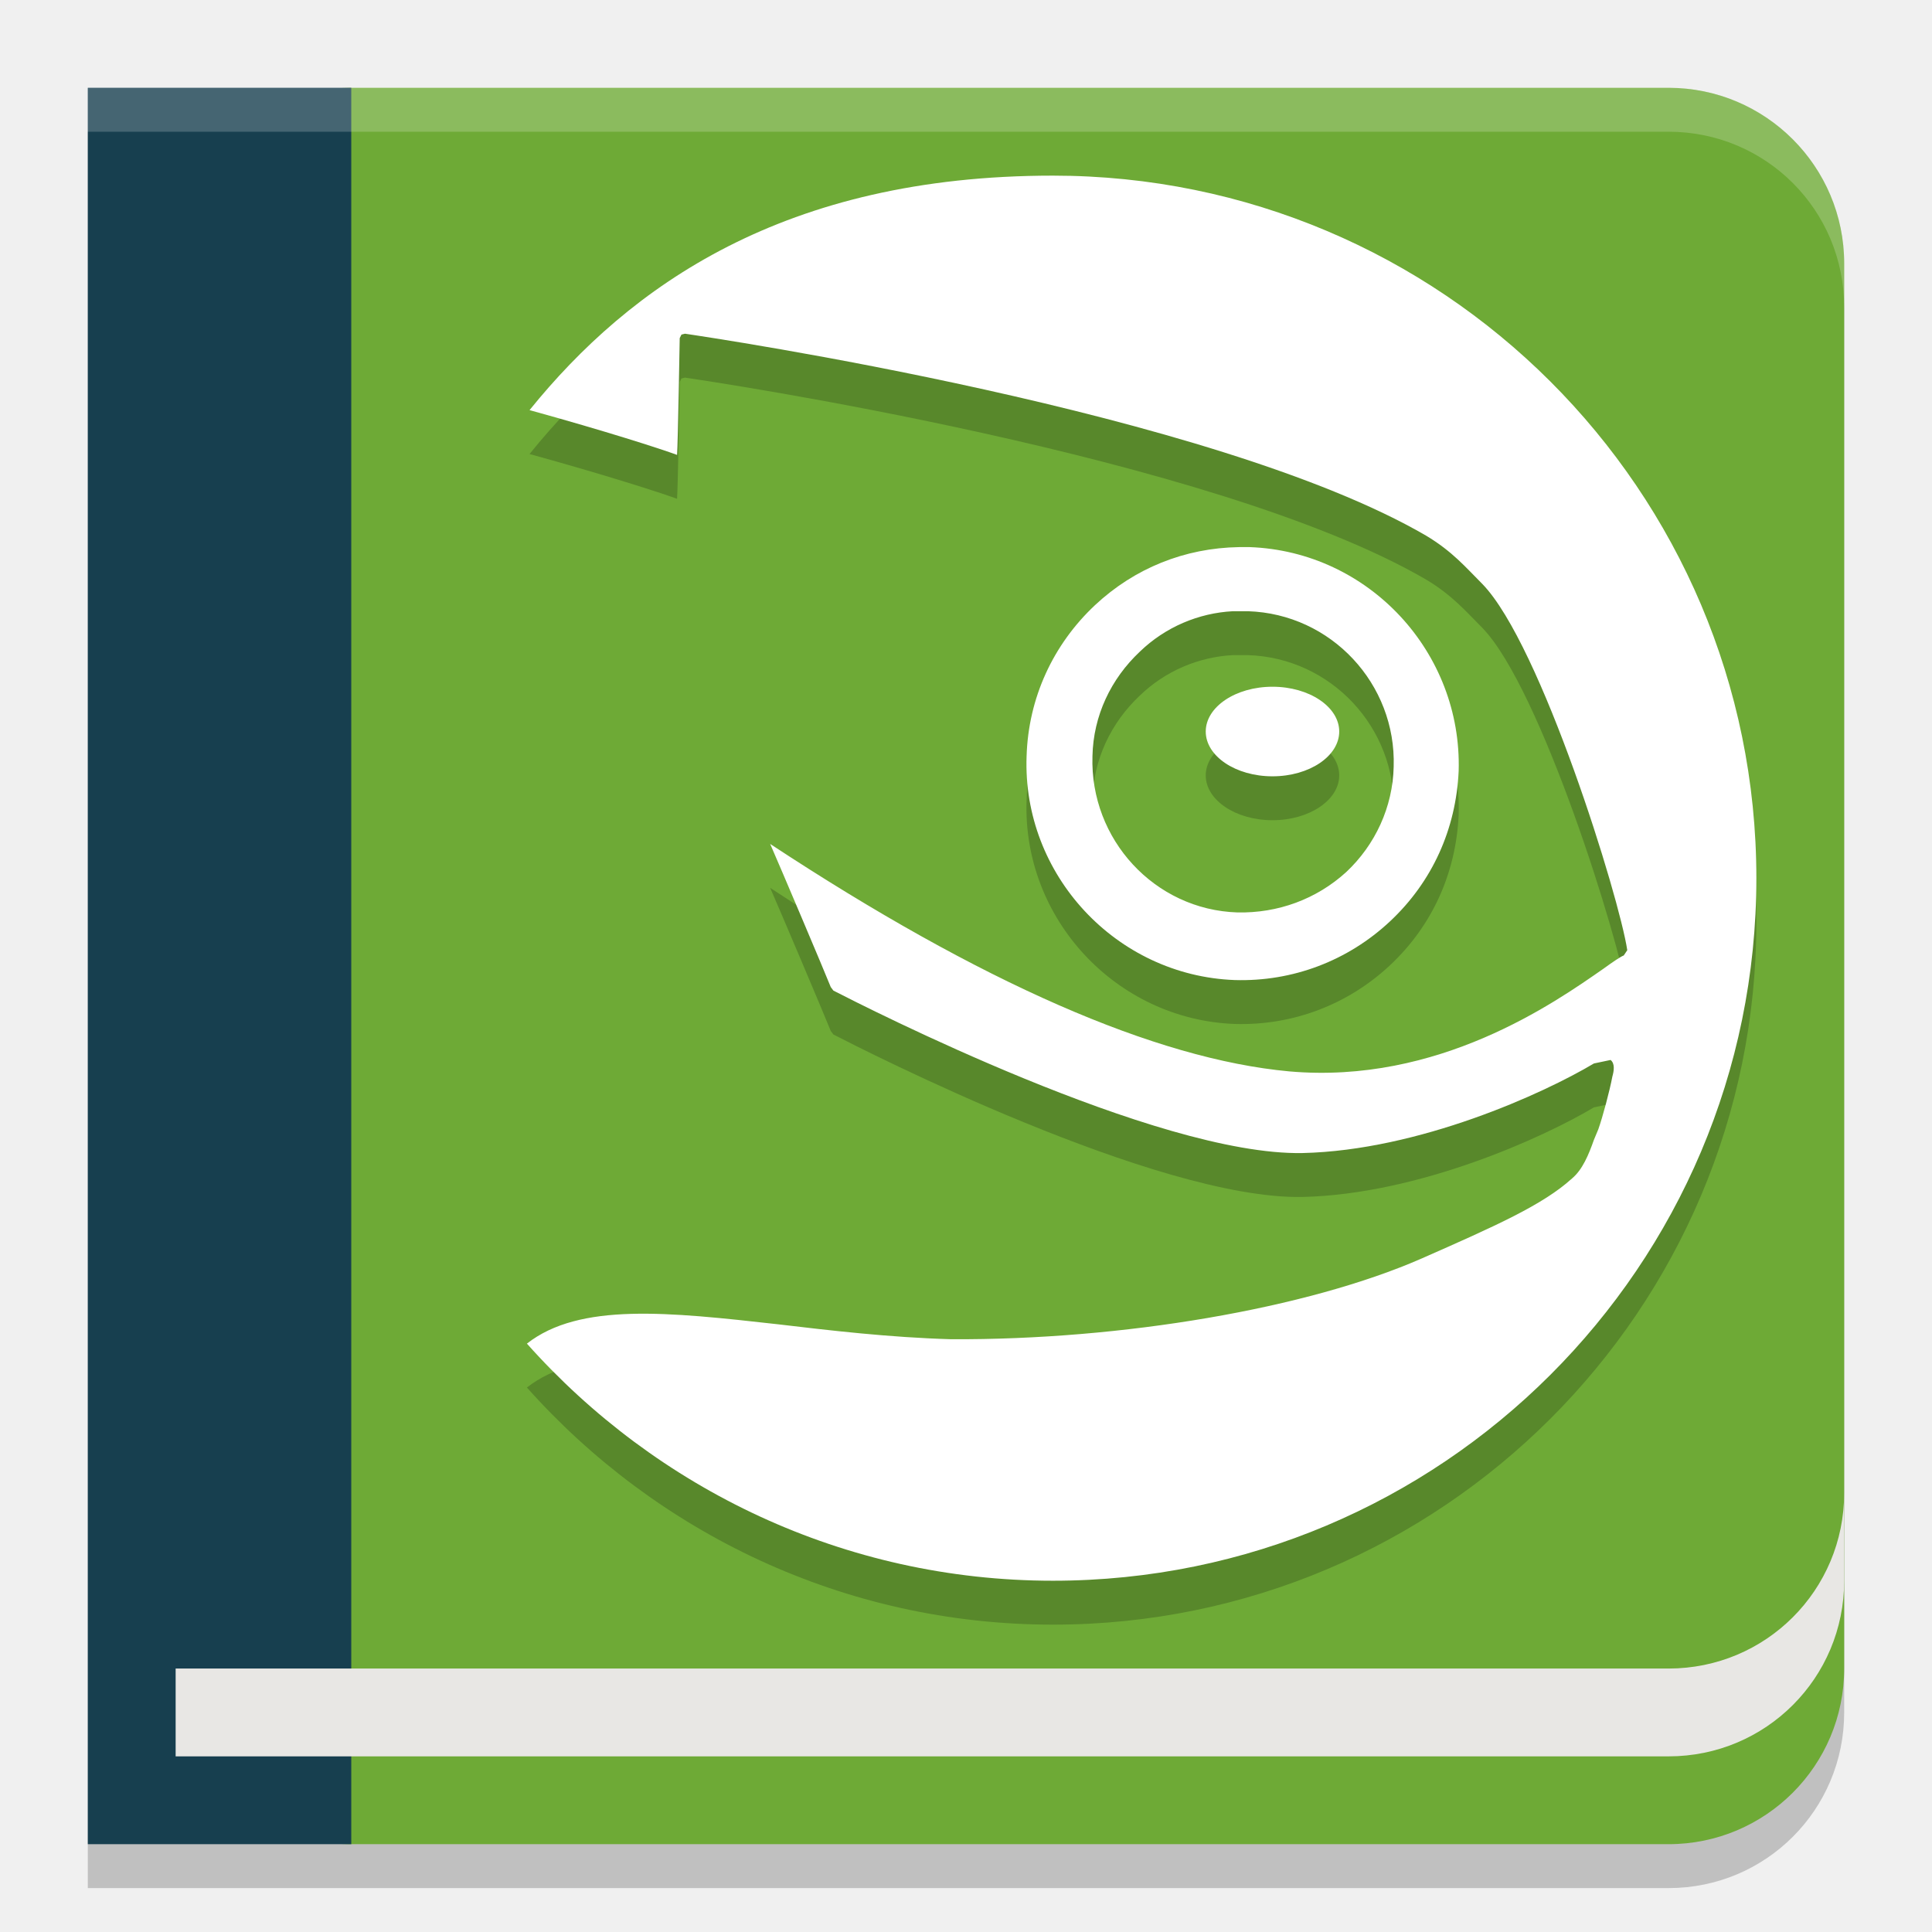
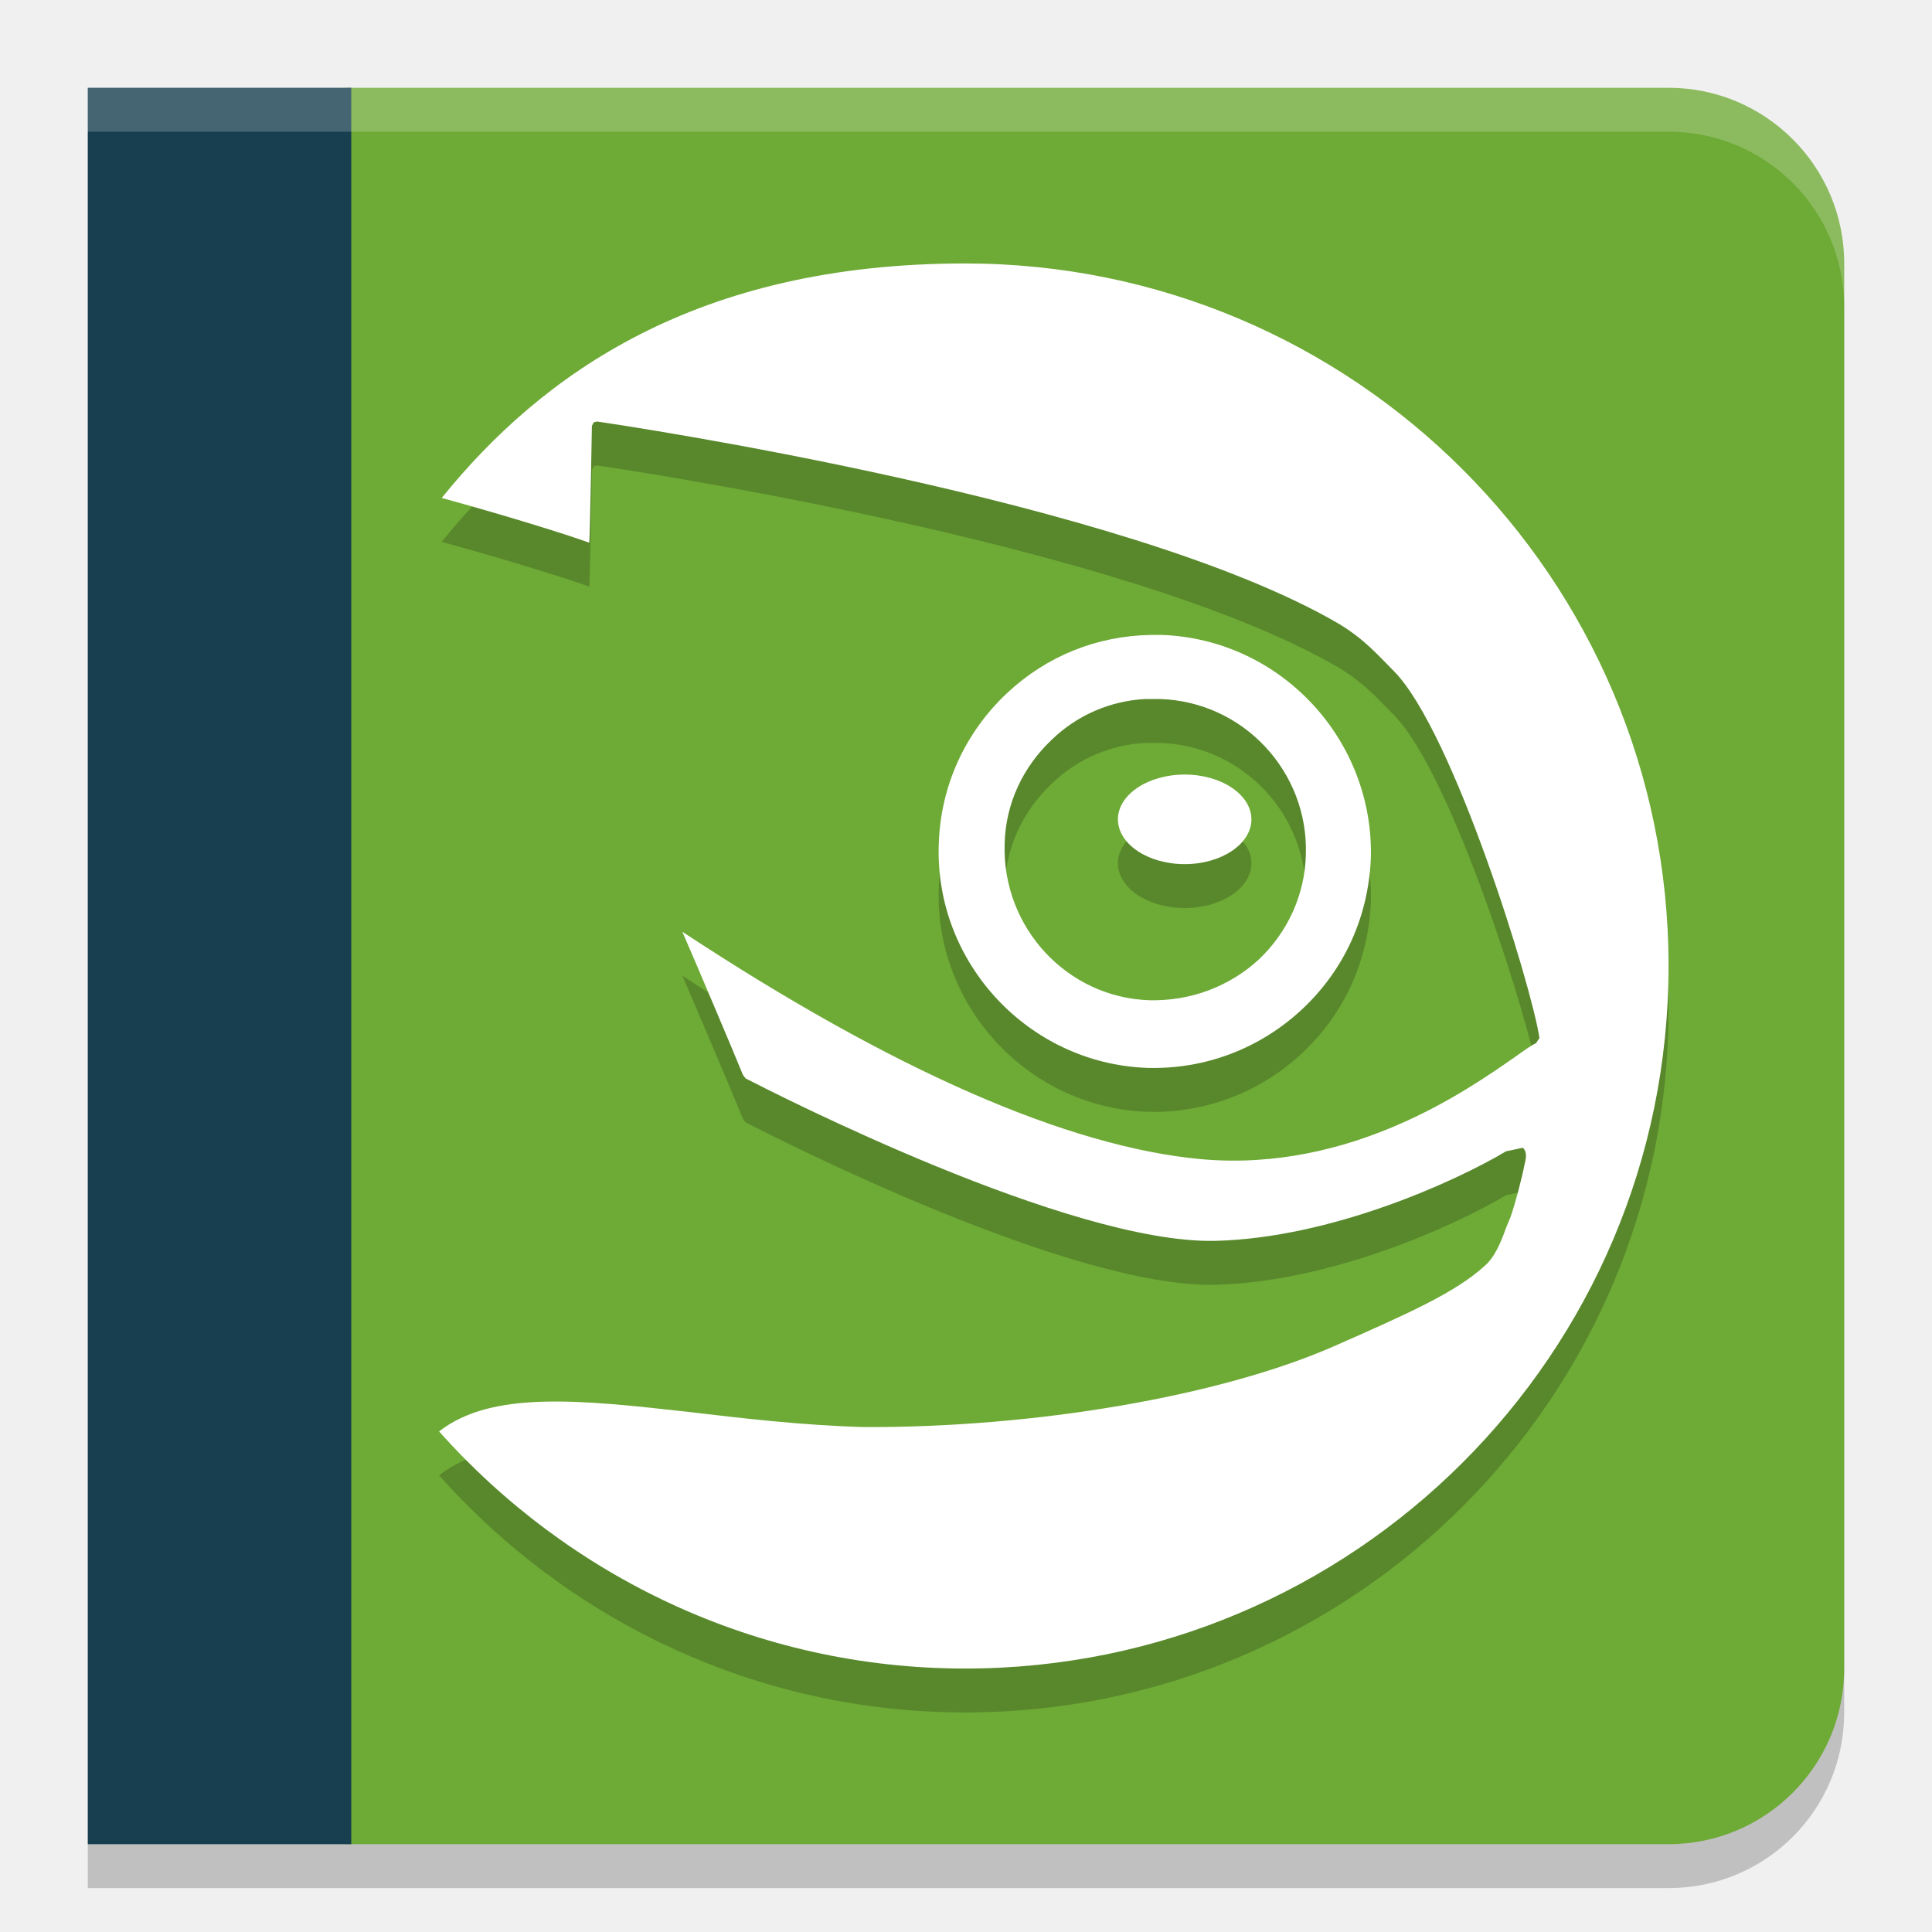
<svg xmlns="http://www.w3.org/2000/svg" width="22" height="22" version="1">
  <g transform="translate(-1,-1)">
    <path style="opacity:0.2" d="M 2,2.5 V 22.5 H 20 C 21.108,22.5 22,21.608 22,20.5 V 4.5 C 22,3.392 21.108,2.5 20,2.5 Z" />
    <rect style="fill:#6eaa36" width="19" height="20" x="3" y="2" rx="2" ry="2" />
-     <path opacity=".2" d="M 12.99,3.5 C 9.93,3.5 8.17,4.76 7.03,6.17 7.9,6.41 8.52,6.61 8.71,6.68 8.72,6.54 8.74,5.35 8.74,5.35 L 8.76,5.31 8.8,5.3 C 9.07,5.34 14.82,6.19 17.24,7.6 17.54,7.78 17.69,7.96 17.88,8.15 18.55,8.84 19.44,11.72 19.53,12.32 L 19.49,12.38 C 19.46,12.39 19.37,12.45 19.26,12.53 18.7,12.92 17.38,13.85 15.68,13.7 14.16,13.56 12.17,12.69 9.77,11.11 9.88,11.36 10.38,12.54 10.46,12.74 L 10.49,12.78 C 10.84,12.96 14.17,14.66 15.83,14.63 17.16,14.6 18.58,13.95 19.15,13.61 L 19.34,13.57 C 19.39,13.61 19.38,13.69 19.36,13.76 19.33,13.92 19.25,14.22 19.2,14.36 L 19.15,14.48 C 19.09,14.65 19.02,14.82 18.9,14.92 18.57,15.22 18.03,15.46 17.19,15.83 15.89,16.4 13.78,16.76 11.83,16.75 11.13,16.73 10.45,16.65 9.86,16.58 8.61,16.44 7.6,16.33 7,16.8 8.47,18.45 10.61,19.5 12.99,19.5 17.41,19.5 21,15.92 21,11.5 21,7.08 17.41,3.5 12.99,3.5 Z M 15.11,7.73 C 14.49,7.74 13.92,7.97 13.47,8.39 12.99,8.84 12.71,9.45 12.69,10.11 12.64,11.46 13.71,12.61 15.06,12.66 15.72,12.68 16.35,12.44 16.83,11.99 17.31,11.54 17.58,10.94 17.61,10.28 17.65,8.93 16.59,7.78 15.23,7.73 15.19,7.73 15.15,7.73 15.11,7.73 Z M 15.04,8.46 C 15.1,8.46 15.15,8.46 15.21,8.46 16.16,8.49 16.9,9.29 16.87,10.23 16.86,10.69 16.66,11.12 16.33,11.43 15.99,11.74 15.55,11.9 15.09,11.89 14.15,11.86 13.41,11.06 13.44,10.11 13.45,9.65 13.65,9.23 13.98,8.92 14.27,8.64 14.65,8.48 15.04,8.46 Z M 15.49,9.32 C 15.07,9.32 14.73,9.55 14.73,9.83 14.73,10.11 15.07,10.34 15.49,10.34 15.91,10.34 16.25,10.11 16.25,9.83 16.25,9.55 15.91,9.32 15.49,9.32 Z" />
-     <path fill="#ffffff" d="M 12.99,3 C 9.93,3 8.17,4.26 7.03,5.67 7.9,5.91 8.52,6.11 8.71,6.18 8.72,6.04 8.74,4.85 8.74,4.85 L 8.76,4.81 8.8,4.8 C 9.07,4.84 14.82,5.69 17.24,7.1 17.54,7.28 17.69,7.46 17.88,7.65 18.55,8.34 19.44,11.22 19.53,11.82 L 19.49,11.88 C 19.46,11.89 19.37,11.95 19.26,12.03 18.7,12.42 17.38,13.35 15.68,13.2 14.16,13.06 12.17,12.19 9.77,10.61 9.88,10.86 10.38,12.04 10.46,12.24 L 10.49,12.28 C 10.84,12.46 14.17,14.16 15.83,14.13 17.16,14.1 18.58,13.45 19.15,13.11 L 19.34,13.07 C 19.39,13.11 19.38,13.19 19.36,13.26 19.33,13.42 19.25,13.72 19.2,13.86 L 19.15,13.98 C 19.09,14.15 19.02,14.32 18.9,14.42 18.57,14.72 18.03,14.96 17.19,15.33 15.89,15.9 13.78,16.26 11.83,16.25 11.13,16.23 10.45,16.15 9.86,16.08 8.61,15.94 7.6,15.83 7,16.3 8.47,17.95 10.61,19 12.99,19 17.41,19 21,15.42 21,11 21,6.58 17.41,3 12.99,3 Z M 15.11,7.23 C 14.49,7.24 13.92,7.47 13.47,7.89 12.99,8.34 12.71,8.95 12.69,9.61 12.64,10.96 13.71,12.11 15.06,12.16 15.72,12.18 16.35,11.94 16.83,11.49 17.31,11.04 17.58,10.44 17.61,9.78 17.65,8.43 16.59,7.28 15.23,7.23 15.19,7.23 15.15,7.23 15.11,7.23 Z M 15.04,7.96 C 15.1,7.96 15.15,7.96 15.21,7.96 16.16,7.99 16.9,8.79 16.87,9.73 16.86,10.19 16.66,10.62 16.33,10.93 15.99,11.24 15.55,11.4 15.09,11.39 14.15,11.36 13.41,10.56 13.44,9.61 13.45,9.15 13.65,8.73 13.98,8.42 14.27,8.14 14.65,7.98 15.04,7.96 Z M 15.49,8.82 C 15.07,8.82 14.73,9.05 14.73,9.33 14.73,9.61 15.07,9.84 15.49,9.84 15.91,9.84 16.25,9.61 16.25,9.33 16.25,9.05 15.91,8.82 15.49,8.82 Z" />
+     <path opacity=".2" d="M 11.99,4.5 C 8.93,4.5 7.17,5.76 6.03,7.17 6.9,7.41 7.52,7.61 7.71,7.68 7.72,7.54 7.74,6.35 7.74,6.35 L 7.76,6.31 7.8,6.3 C 8.07,6.34 13.82,7.19 16.24,8.6 16.54,8.78 16.69,8.96 16.88,9.15 17.55,9.84 18.44,12.72 18.53,13.32 L 18.49,13.38 C 18.46,13.39 18.37,13.45 18.26,13.53 17.7,13.92 16.38,14.85 14.68,14.7 13.16,14.56 11.17,13.69 8.77,12.11 8.88,12.36 9.38,13.54 9.46,13.74 L 9.49,13.78 C 9.84,13.96 13.17,15.66 14.83,15.63 16.16,15.6 17.58,14.95 18.15,14.61 L 18.34,14.57 C 18.39,14.61 18.38,14.69 18.36,14.76 18.33,14.92 18.25,15.22 18.2,15.36 L 18.15,15.48 C 18.09,15.65 18.02,15.82 17.9,15.92 17.57,16.22 17.03,16.46 16.19,16.83 14.89,17.4 12.78,17.76 10.83,17.75 10.13,17.73 9.45,17.65 8.86,17.58 7.61,17.44 6.6,17.33 6,17.8 7.47,19.45 9.61,20.5 11.99,20.5 16.41,20.5 20,16.92 20,12.5 20,8.08 16.41,4.5 11.99,4.5 Z M 14.11,8.73 C 13.49,8.74 12.92,8.97 12.47,9.39 11.99,9.84 11.71,10.45 11.69,11.11 11.64,12.46 12.71,13.61 14.06,13.66 14.72,13.68 15.35,13.44 15.83,12.99 16.31,12.54 16.58,11.94 16.61,11.28 16.65,9.93 15.59,8.78 14.23,8.73 14.19,8.73 14.15,8.73 14.11,8.73 Z M 14.04,9.46 C 14.1,9.46 14.15,9.46 14.21,9.46 15.16,9.49 15.9,10.29 15.87,11.23 15.86,11.69 15.66,12.12 15.33,12.43 14.99,12.74 14.55,12.9 14.09,12.89 13.15,12.86 12.41,12.06 12.44,11.11 12.45,10.65 12.65,10.23 12.98,9.92 13.27,9.64 13.65,9.48 14.04,9.46 Z M 14.49,10.32 C 14.07,10.32 13.73,10.55 13.73,10.83 13.73,11.11 14.07,11.34 14.49,11.34 14.91,11.34 15.25,11.11 15.25,10.83 15.25,10.55 14.91,10.32 14.49,10.32 Z" />
+     <path fill="#ffffff" d="M 11.99,4 C 8.93,4 7.17,5.26 6.03,6.67 6.9,6.91 7.52,7.11 7.71,7.18 7.72,7.04 7.74,5.85 7.74,5.85 L 7.76,5.81 7.8,5.8 C 8.07,5.84 13.82,6.69 16.24,8.1 16.54,8.28 16.69,8.46 16.88,8.65 17.55,9.34 18.44,12.22 18.53,12.82 L 18.49,12.88 C 18.46,12.89 18.37,12.95 18.26,13.03 17.7,13.42 16.38,14.35 14.68,14.2 13.16,14.06 11.17,13.19 8.77,11.61 8.88,11.86 9.38,13.04 9.46,13.24 L 9.49,13.28 C 9.84,13.46 13.17,15.16 14.83,15.13 16.16,15.1 17.58,14.45 18.15,14.11 L 18.34,14.07 C 18.39,14.11 18.38,14.19 18.36,14.26 18.33,14.42 18.25,14.72 18.2,14.86 L 18.15,14.98 C 18.09,15.15 18.02,15.32 17.9,15.42 17.57,15.72 17.03,15.96 16.19,16.33 14.89,16.9 12.78,17.26 10.83,17.25 10.13,17.23 9.45,17.15 8.86,17.08 7.61,16.94 6.6,16.83 6,17.3 7.47,18.95 9.61,20 11.99,20 16.41,20 20,16.42 20,12 20,7.58 16.41,4 11.99,4 Z M 14.11,8.23 C 13.49,8.24 12.92,8.47 12.47,8.89 11.99,9.34 11.71,9.95 11.69,10.61 11.64,11.96 12.71,13.11 14.06,13.16 14.72,13.18 15.35,12.94 15.83,12.49 16.31,12.04 16.58,11.44 16.61,10.78 16.65,9.43 15.59,8.28 14.23,8.23 14.19,8.23 14.15,8.23 14.11,8.23 Z M 14.04,8.96 C 14.1,8.96 14.15,8.96 14.21,8.96 15.16,8.99 15.9,9.79 15.87,10.73 15.86,11.19 15.66,11.62 15.33,11.93 14.99,12.24 14.55,12.4 14.09,12.39 13.15,12.36 12.41,11.56 12.44,10.61 12.45,10.15 12.65,9.73 12.98,9.42 13.27,9.14 13.65,8.98 14.04,8.96 Z M 14.49,9.82 C 14.07,9.82 13.73,10.05 13.73,10.33 13.73,10.61 14.07,10.84 14.49,10.84 14.91,10.84 15.25,10.61 15.25,10.33 15.25,10.05 14.91,9.82 14.49,9.82 Z" />
    <rect style="fill:#173f4f" width="3" height="20" x="2" y="2" />
    <path style="opacity:0.2;fill:#ffffff" d="M 2,2 V 2.5 H 20 C 21.108,2.5 22,3.392 22,4.5 V 4 C 22,2.892 21.108,2 20,2 Z" />
-     <path style="fill:#e8e7e4" d="M 22,18 C 22,19.108 21.108,20 20,20 H 3 V 21 H 20 C 21.108,21 22,20.108 22,19 Z" />
  </g>
</svg>
